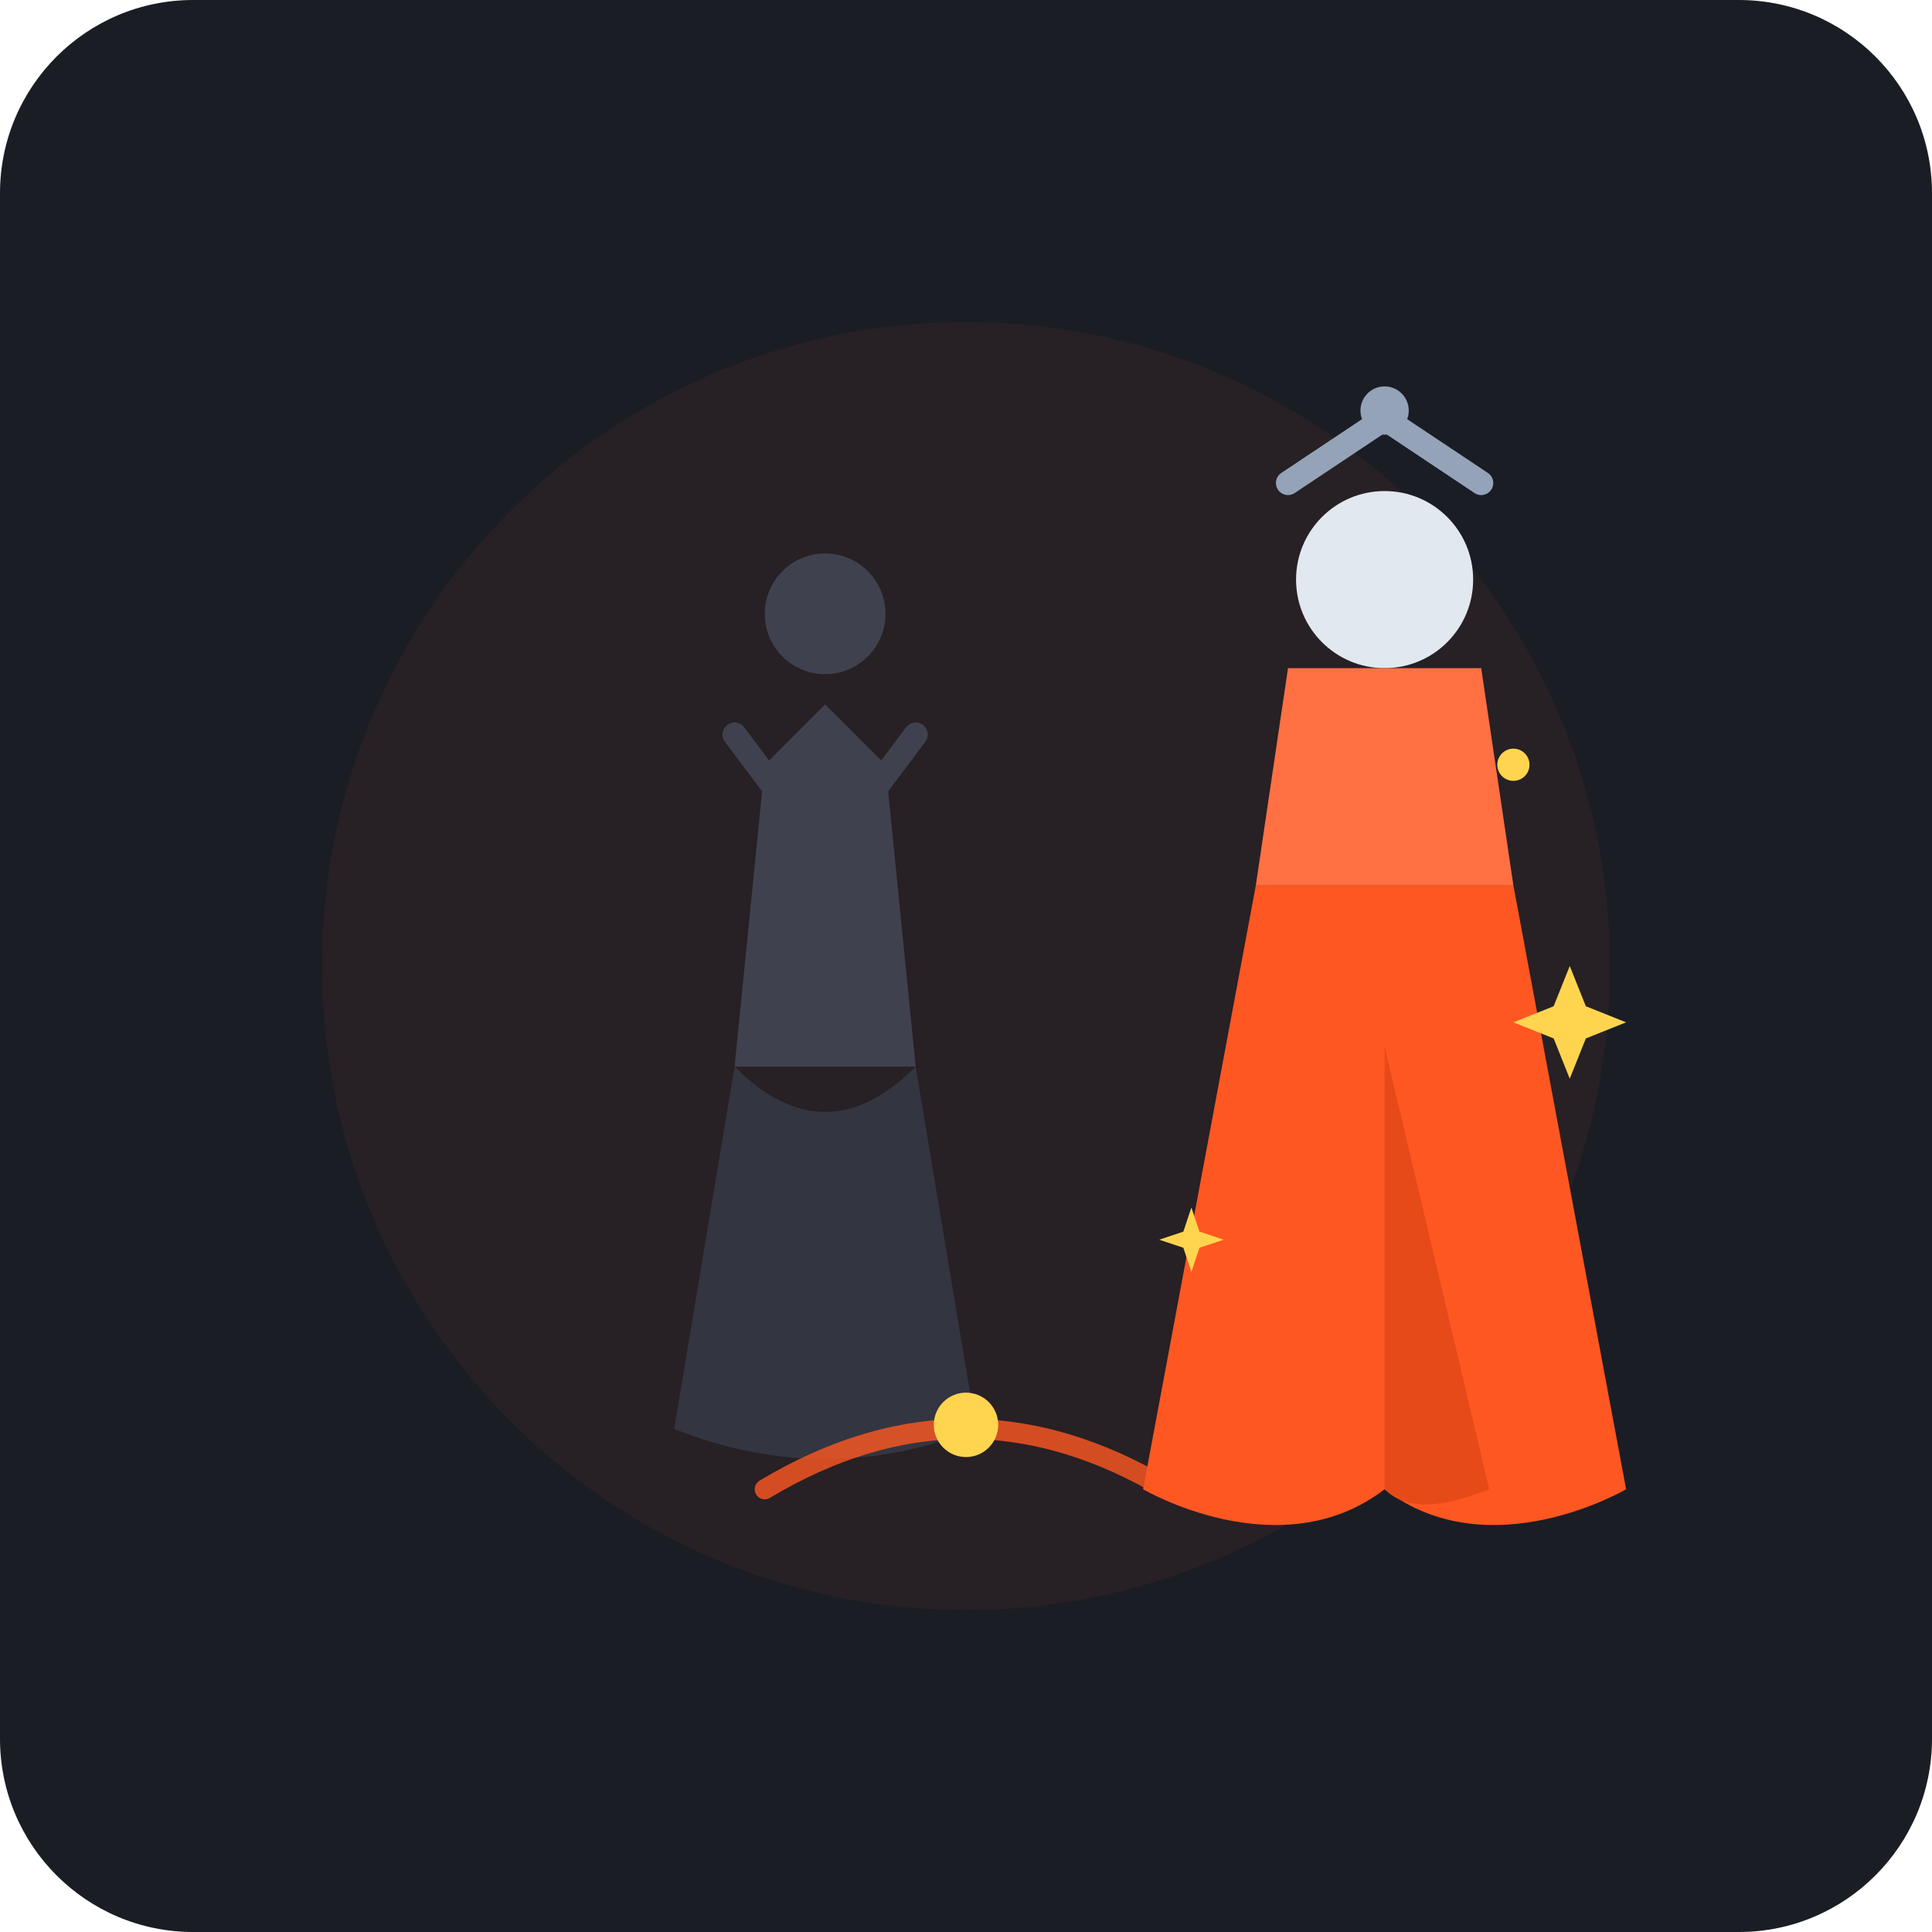
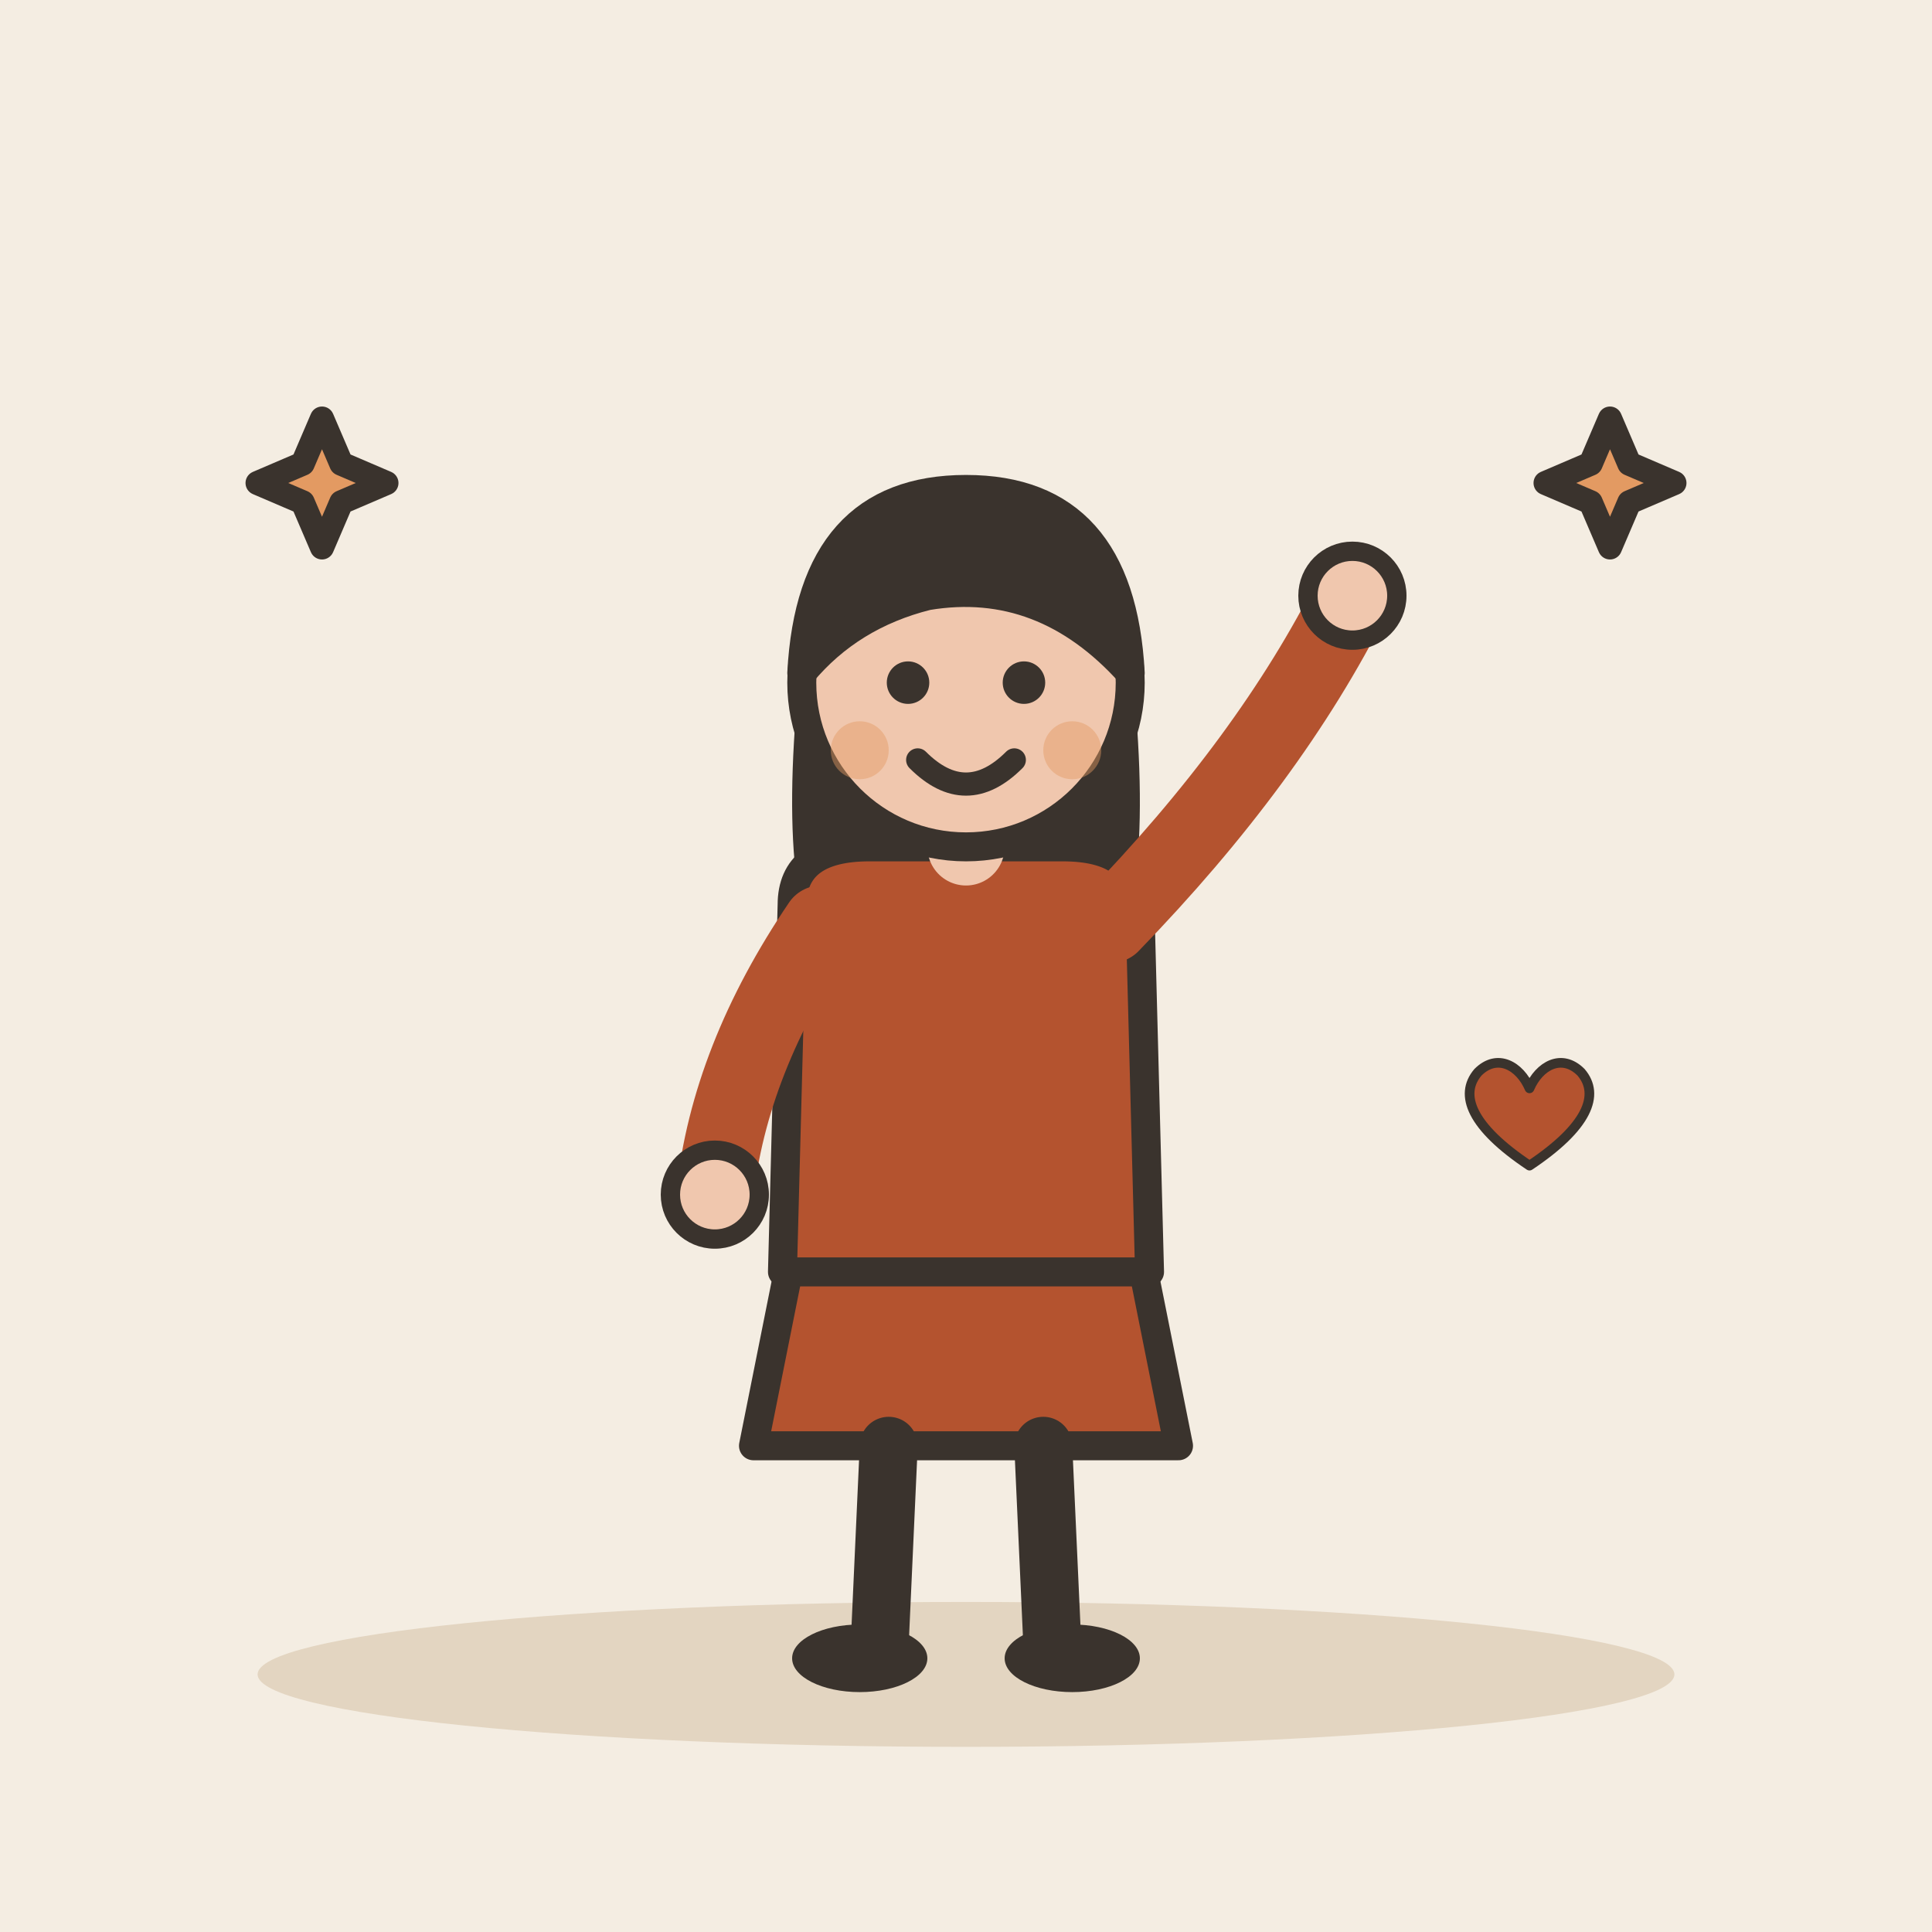
- <svg xmlns="http://www.w3.org/2000/svg" width="240" height="240" viewBox="0 0 240 240">
-   <rect width="240" height="240" rx="24" fill="#1A1D24" />
-   <circle cx="120" cy="120" r="80" fill="#FF5722" opacity="0.06" />
-   <g transform="translate(65, 80) scale(0.75)" opacity="0.4">
-     <path d="M40 20 L50 10 L60 20 L65 70 L35 70 Z" fill="#64748B" />
-     <path d="M35 70 Q50 85 65 70 L75 130 Q50 140 25 130 Z" fill="#475569" />
-     <circle cx="50" cy="-5" r="10" fill="#64748B" />
-     <path d="M35 15 L50 35 L65 15" stroke="#64748B" stroke-width="4" stroke-linecap="round" fill="none" />
+ <svg xmlns="http://www.w3.org/2000/svg" viewBox="0 0 240 240" data-style="editorial">
+   <rect width="240" height="240" fill="#F4EDE2" />
+   <ellipse cx="120" cy="208" rx="88" ry="9" fill="#E3D5C1" />
+   <g transform="translate(120 206) scale(1.2 1.2)">
+     <path d="M-18 -42L-22 -22L22 -22L18 -42Z" fill="#B4532F" stroke="#3A332D" stroke-width="3" stroke-linecap="round" stroke-linejoin="round" />
+     <path d="M-8 -22L-9 0" stroke="#3A332D" stroke-width="6" stroke-linecap="round" fill="none" />
+     <path d="M8 -22L9 0" stroke="#3A332D" stroke-width="6" stroke-linecap="round" fill="none" />
+     <ellipse cx="-11" cy="0" rx="7" ry="3.5" fill="#3A332D" />
+     <ellipse cx="11" cy="0" rx="7" ry="3.5" fill="#3A332D" />
+     <path d="M-17 -104Q-20 -78 -14 -70L-6 -78L6 -78L14 -70Q20 -78 17 -104Z" fill="#3A332D" />
+     <path d="M-18 -78Q-18 -84 -10 -84L10 -84Q18 -84 18 -78L19 -40L-19 -40Z" fill="#B4532F" stroke="#3A332D" stroke-width="3" stroke-linecap="round" stroke-linejoin="round" />
+     <path d="M-15 -76Q-24.5 -62 -26 -48" fill="none" stroke="#B4532F" stroke-width="8" stroke-linecap="round" stroke-linejoin="round" />
+     <circle cx="-26" cy="-48" r="4.6" fill="#F0C7AE" stroke="#3A332D" stroke-linecap="round" stroke-linejoin="round" stroke-width="2" />
+     <path d="M15 -76Q31.5 -93 40 -110" fill="none" stroke="#B4532F" stroke-width="8" stroke-linecap="round" stroke-linejoin="round" />
+     <circle cx="40" cy="-110" r="4.6" fill="#F0C7AE" stroke="#3A332D" stroke-linecap="round" stroke-linejoin="round" stroke-width="2" />
+     <path d="M0 -84L0 -88" stroke="#F0C7AE" stroke-width="8" stroke-linecap="round" fill="none" />
+     <circle cx="0" cy="-101" r="17" fill="#F0C7AE" stroke="#3A332D" stroke-width="3" stroke-linecap="round" stroke-linejoin="round" />
+     <path d="M-17 -102Q-16 -121 0 -121Q16 -121 17 -102Q8 -112 -4 -110Q-12 -108 -17 -102Z" fill="#3A332D" stroke="#3A332D" stroke-width="3" stroke-linecap="round" stroke-linejoin="round" />
+     <circle cx="-6" cy="-101" r="2.2" fill="#3A332D" />
+     <circle cx="6" cy="-101" r="2.2" fill="#3A332D" />
+     <path d="M-5 -93Q0 -88 5 -93" fill="none" stroke="#3A332D" stroke-width="2.4" stroke-linecap="round" stroke-linejoin="round" />
+     <circle cx="-11" cy="-94" r="3" fill="#E39A62" opacity="0.45" />
+     <circle cx="11" cy="-94" r="3" fill="#E39A62" opacity="0.45" />
  </g>
-   <g transform="translate(110, 50)">
-     <path d="M50 10 L62 2 L74 10" stroke="#94A3B8" stroke-width="3" stroke-linecap="round" fill="none" />
-     <circle cx="62" cy="1" r="3" fill="#94A3B8" />
-     <circle cx="62" cy="22" r="11" fill="#E2E8F0" />
-     <path d="M50 33 L74 33 L78 60 L46 60 Z" fill="#FF7043" />
-     <path d="M46 60 L78 60 L92 135 C92 135 75 145 62 135 C49 145 32 135 32 135 Z" fill="#FF5722" />
-     <path d="M62 80 L75 135 C70 137 65 138 62 135 Z" fill="#E64A19" />
-     <path d="M85 70 L87 75 L92 77 L87 79 L85 84 L83 79 L78 77 L83 75 Z" fill="#FFD54F" />
-     <path d="M38 100 L39 103 L42 104 L39 105 L38 108 L37 105 L34 104 L37 103 Z" fill="#FFD54F" />
-     <circle cx="78" cy="45" r="2" fill="#FFD54F" />
+   <path d="M40 52L42.4 57.6L48 60L42.4 62.4L40 68L37.6 62.4L32 60L37.6 57.6Z" fill="#E39A62" stroke="#3A332D" stroke-width="3" stroke-linecap="round" stroke-linejoin="round" />
+   <path d="M200 52L202.4 57.6L208 60L202.4 62.4L200 68L197.6 62.4L192 60L197.6 57.6Z" fill="#E39A62" stroke="#3A332D" stroke-width="3" stroke-linecap="round" stroke-linejoin="round" />
+   <g transform="translate(190 140) scale(0.4 0.4)">
+     <path d="M0 12C-18 0 -22 -10 -16 -17C-10 -23 -3 -19 0 -12C3 -19 10 -23 16 -17C22 -10 18 0 0 12Z" fill="#B4532F" stroke="#3A332D" stroke-width="3" stroke-linecap="round" stroke-linejoin="round" />
  </g>
-   <path d="M95 185 Q120 170 145 185" stroke="#FF5722" stroke-width="2.5" stroke-linecap="round" fill="none" opacity="0.8" />
-   <circle cx="120" cy="177" r="4" fill="#FFD54F" />
</svg>
